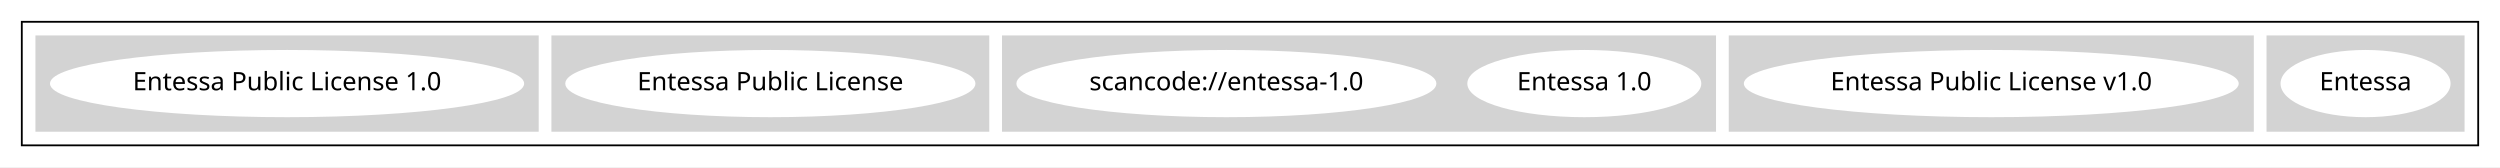
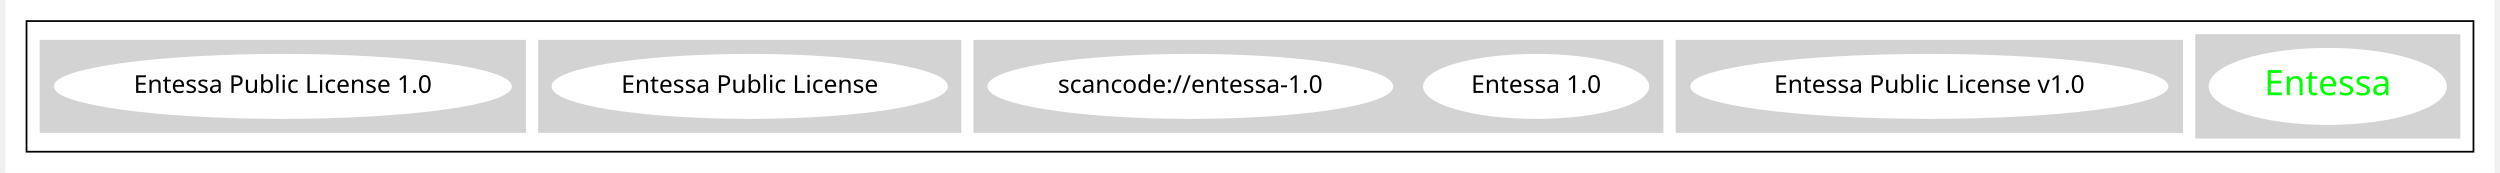
- <svg xmlns="http://www.w3.org/2000/svg" width="1376pt" height="92pt" viewBox="0.00 0.00 1376.00 92.00">
-   <g id="graph0" class="graph" transform="scale(1 1) rotate(0) translate(4 88)">
-     <polygon fill="white" stroke="transparent" points="-4,4 -4,-88 1372,-88 1372,4 -4,4" />
+ <svg xmlns="http://www.w3.org/2000/svg" width="1418pt" height="98pt" viewBox="0.00 0.00 1418.00 98.43">
+   <g id="graph0" class="graph" transform="scale(1 1) rotate(0) translate(4 94.43)">
+     <polygon fill="white" stroke="transparent" points="-4,4 -4,-94.43 1414,-94.43 1414,4 -4,4" />
    <g id="clust1" class="cluster">
-       <polygon fill="none" stroke="black" points="8,-8 8,-76 1360,-76 1360,-8 8,-8" />
+       <polygon fill="none" stroke="black" points="8,-8 8,-82.43 1402,-82.43 1402,-8 8,-8" />
    </g>
    <g id="clust2" class="cluster">
-       <polygon fill="lightgray" stroke="lightgray" points="1244,-16 1244,-68 1352,-68 1352,-16 1244,-16" />
+       <polygon fill="lightgray" stroke="lightgray" points="1244,-16 1244,-74.43 1394,-74.43 1394,-16 1244,-16" />
    </g>
    <g id="clust3" class="cluster">
-       <polygon fill="lightgray" stroke="lightgray" points="948,-16 948,-68 1236,-68 1236,-16 948,-16" />
+       <polygon fill="lightgray" stroke="lightgray" points="948,-19.21 948,-71.21 1236,-71.21 1236,-19.21 948,-19.21" />
    </g>
    <g id="clust5" class="cluster">
-       <polygon fill="lightgray" stroke="lightgray" points="548,-16 548,-68 940,-68 940,-16 548,-16" />
+       <polygon fill="lightgray" stroke="lightgray" points="548,-19.21 548,-71.21 940,-71.21 940,-19.21 548,-19.21" />
    </g>
    <g id="clust6" class="cluster">
-       <polygon fill="lightgray" stroke="lightgray" points="300,-16 300,-68 540,-68 540,-16 300,-16" />
+       <polygon fill="lightgray" stroke="lightgray" points="300,-19.21 300,-71.21 540,-71.21 540,-19.21 300,-19.21" />
    </g>
    <g id="clust7" class="cluster">
-       <polygon fill="lightgray" stroke="lightgray" points="16,-16 16,-68 292,-68 292,-16 16,-16" />
+       <polygon fill="lightgray" stroke="lightgray" points="16,-19.21 16,-71.21 292,-71.21 292,-19.21 16,-19.21" />
    </g>
    <g id="node1" class="node">
-       <ellipse fill="white" stroke="white" cx="1298" cy="-42" rx="46.29" ry="18" />
-       <text text-anchor="middle" x="1298" y="-38.3" font-family="Times-Roman" font-size="14.00">Entessa</text>
+       <ellipse fill="white" stroke="white" cx="1319" cy="-45.21" rx="67.35" ry="21.43" />
+       <text text-anchor="middle" x="1319" y="-40.21" font-family="Times-Roman" font-size="20.00" fill="#00ff00">Entessa</text>
    </g>
    <g id="node2" class="node">
-       <ellipse fill="white" stroke="white" cx="1092" cy="-42" rx="135.68" ry="18" />
-       <text text-anchor="middle" x="1092" y="-38.3" font-family="Times-Roman" font-size="14.00">Entessa Public License v1.0</text>
+       <ellipse fill="white" stroke="white" cx="1092" cy="-45.21" rx="135.68" ry="18" />
+       <text text-anchor="middle" x="1092" y="-41.51" font-family="Times-Roman" font-size="14.00">Entessa Public License v1.0</text>
    </g>
    <g id="node3" class="node">
-       <ellipse fill="white" stroke="white" cx="868" cy="-42" rx="63.89" ry="18" />
-       <text text-anchor="middle" x="868" y="-38.3" font-family="Times-Roman" font-size="14.00">Entessa 1.0</text>
+       <ellipse fill="white" stroke="white" cx="868" cy="-45.21" rx="63.89" ry="18" />
+       <text text-anchor="middle" x="868" y="-41.51" font-family="Times-Roman" font-size="14.00">Entessa 1.0</text>
    </g>
    <g id="node4" class="node">
-       <ellipse fill="white" stroke="white" cx="671" cy="-42" rx="115.08" ry="18" />
-       <text text-anchor="middle" x="671" y="-38.3" font-family="Times-Roman" font-size="14.00">scancode://entessa-1.0</text>
+       <ellipse fill="white" stroke="white" cx="671" cy="-45.21" rx="115.08" ry="18" />
+       <text text-anchor="middle" x="671" y="-41.51" font-family="Times-Roman" font-size="14.00">scancode://entessa-1.0</text>
    </g>
    <g id="node5" class="node">
-       <ellipse fill="white" stroke="white" cx="420" cy="-42" rx="112.38" ry="18" />
-       <text text-anchor="middle" x="420" y="-38.3" font-family="Times-Roman" font-size="14.00">Entessa Public License</text>
+       <ellipse fill="white" stroke="white" cx="420" cy="-45.21" rx="112.38" ry="18" />
+       <text text-anchor="middle" x="420" y="-41.51" font-family="Times-Roman" font-size="14.00">Entessa Public License</text>
    </g>
    <g id="node6" class="node">
-       <ellipse fill="white" stroke="white" cx="154" cy="-42" rx="129.98" ry="18" />
-       <text text-anchor="middle" x="154" y="-38.3" font-family="Times-Roman" font-size="14.00">Entessa Public License 1.0</text>
+       <ellipse fill="white" stroke="white" cx="154" cy="-45.21" rx="129.98" ry="18" />
+       <text text-anchor="middle" x="154" y="-41.51" font-family="Times-Roman" font-size="14.00">Entessa Public License 1.0</text>
    </g>
  </g>
</svg>
